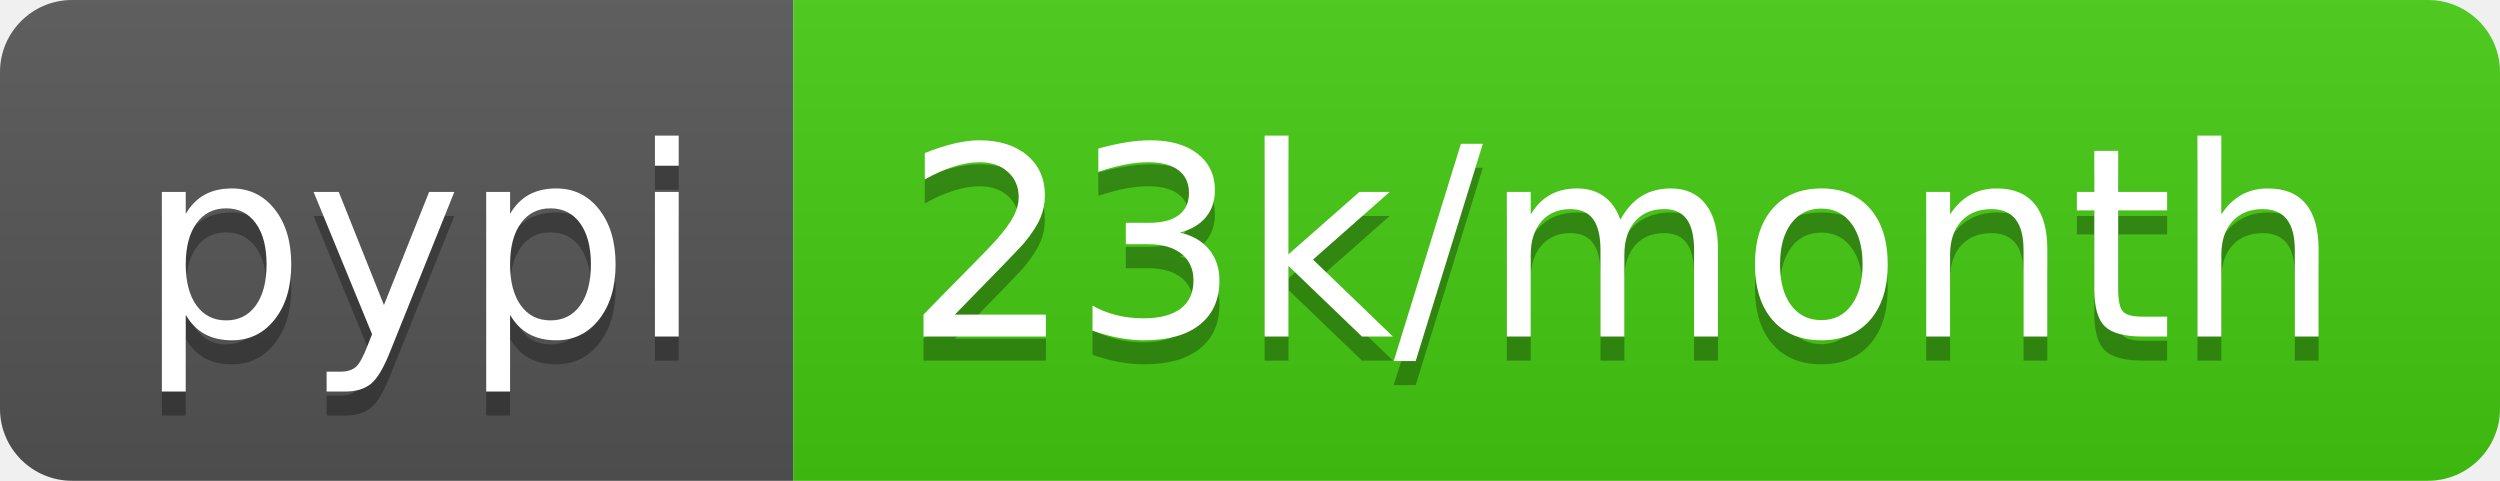
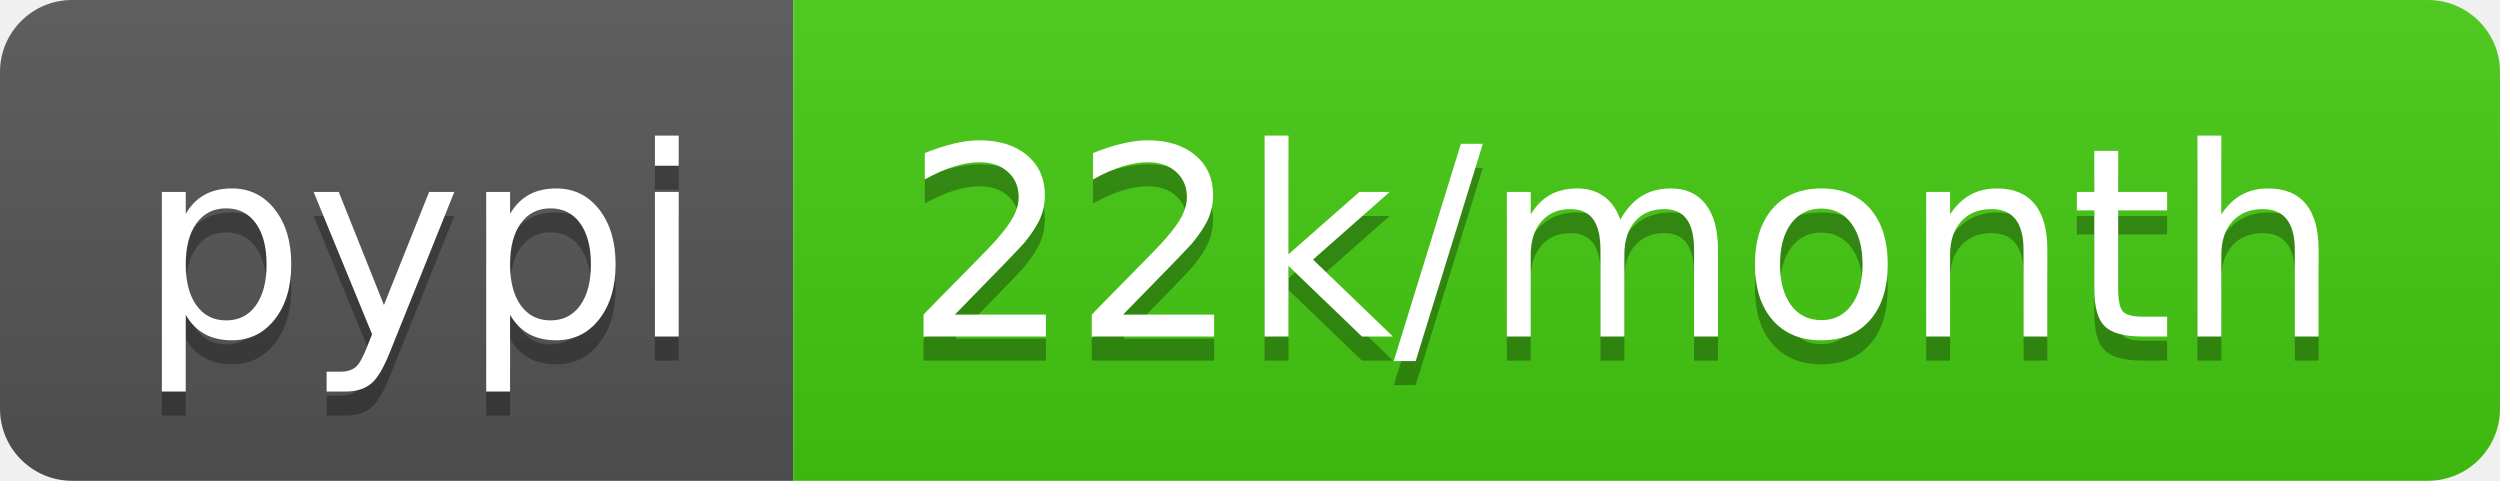
<svg xmlns="http://www.w3.org/2000/svg" width="104" height="20">
  <linearGradient id="b" x2="0" y2="100%">
    <stop offset="0" stop-color="#bbb" stop-opacity=".1" />
    <stop offset="1" stop-opacity=".1" />
  </linearGradient>
  <clipPath id="a">
    <rect width="104" height="20" rx="3" fill="#fff" />
  </clipPath>
  <g clip-path="url(#a)">
    <path fill="#555" d="M0 0h33v20H0z" />
    <path fill="#4c1" d="M33 0h71v20H33z" />
    <path fill="url(#b)" d="M0 0h104v20H0z" />
  </g>
  <g fill="#fff" text-anchor="middle" font-family="DejaVu Sans,Verdana,Geneva,sans-serif" font-size="110">
    <text x="175" y="150" fill="#010101" fill-opacity=".3" transform="scale(.1)" textLength="230">pypi</text>
    <text x="175" y="140" transform="scale(.1)" textLength="230">pypi</text>
-     <text x="675" y="150" fill="#010101" fill-opacity=".3" transform="scale(.1)" textLength="610">23k/month</text>
-     <text x="675" y="140" transform="scale(.1)" textLength="610">23k/month</text>
+     <text x="675" y="150" fill="#010101" fill-opacity=".3" transform="scale(.1)" textLength="610">22k/month</text>
+     <text x="675" y="140" transform="scale(.1)" textLength="610">22k/month</text>
  </g>
</svg>
